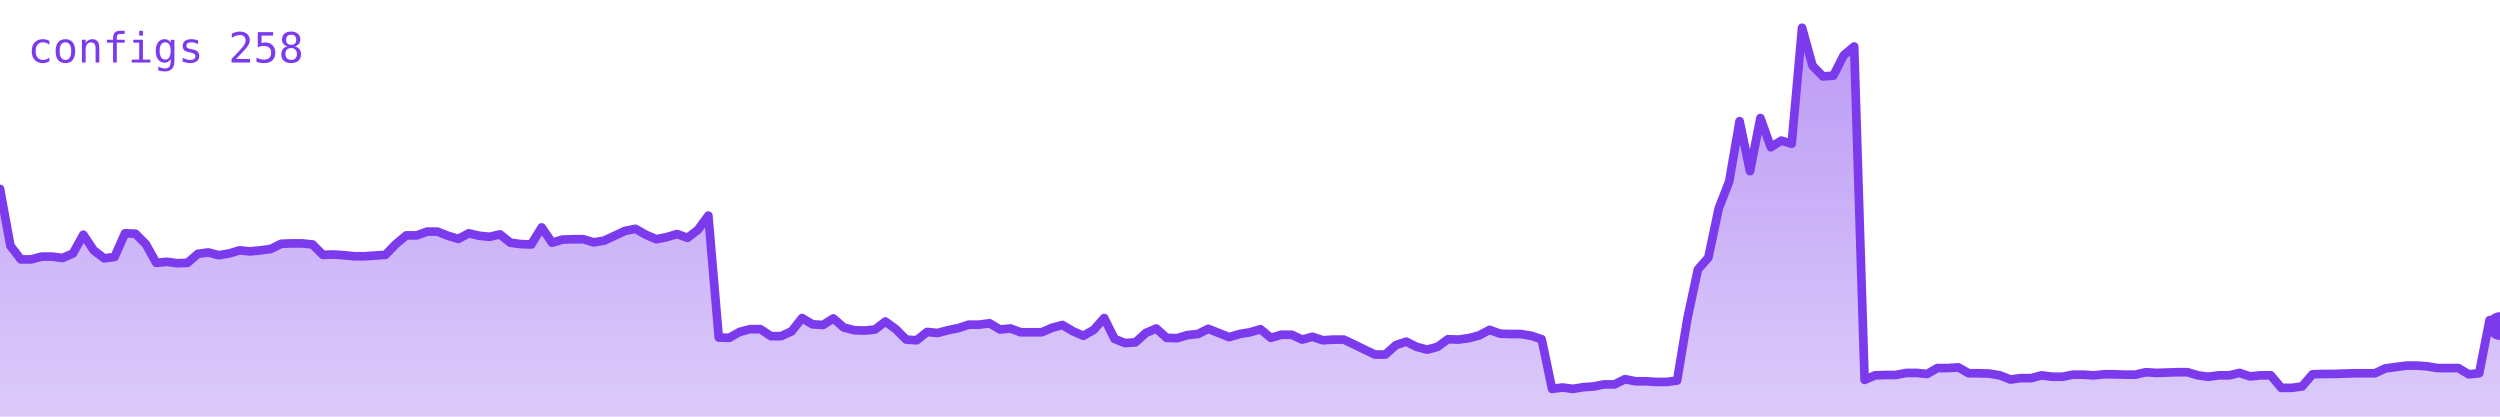
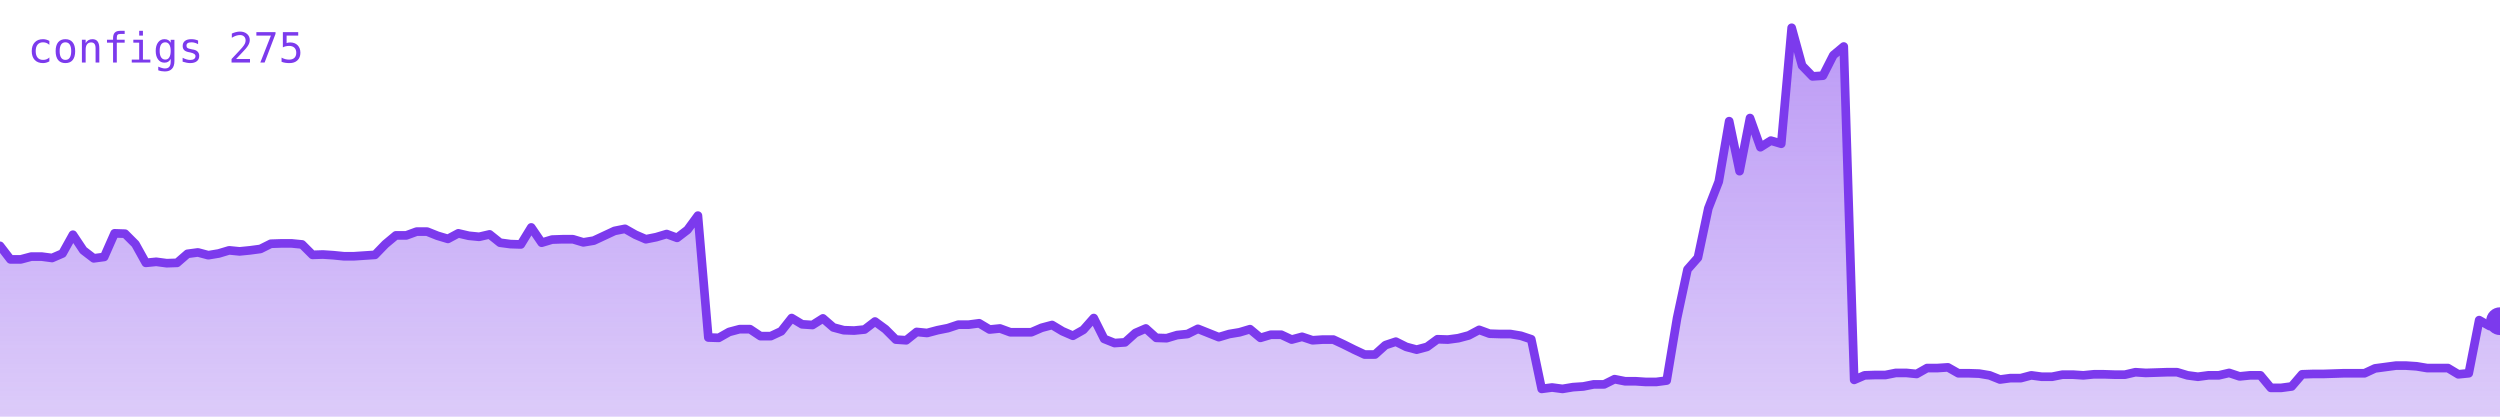
<svg xmlns="http://www.w3.org/2000/svg" viewBox="0 0 720 120" width="720" height="120" role="img" aria-label="configs">
  <defs>
    <linearGradient id="g" x1="0" y1="0" x2="0" y2="1">
      <stop offset="0%" stop-color="#7c3aed" stop-opacity="0.35" />
      <stop offset="100%" stop-color="#7c3aed" stop-opacity="0.02" />
    </linearGradient>
  </defs>
-   <polygon points="0,120 0.0,54.4 3.0,70.8 6.0,74.7 9.0,74.7 12.0,73.9 15.0,73.9 18.0,74.3 21.0,73.0 24.0,67.6 27.0,72.1 30.0,74.4 33.0,74.0 36.0,67.2 39.0,67.3 42.0,70.3 45.0,75.7 48.0,75.4 51.0,75.8 54.0,75.7 57.0,73.1 60.0,72.7 63.0,73.5 66.0,73.0 69.0,72.1 72.0,72.4 75.0,72.1 78.0,71.7 81.0,70.2 84.0,70.1 87.0,70.1 90.0,70.4 93.0,73.4 96.0,73.3 99.0,73.5 102.0,73.8 105.0,73.8 108.0,73.6 111.0,73.4 114.0,70.3 117.0,67.8 120.0,67.8 123.0,66.7 126.0,66.7 129.0,67.9 132.0,68.8 135.0,67.2 138.0,67.9 141.0,68.2 144.0,67.5 147.0,69.9 150.0,70.3 153.0,70.4 156.0,65.5 159.0,69.9 162.0,69.0 165.0,68.9 168.0,68.9 171.0,69.8 174.0,69.3 177.0,67.9 180.0,66.5 183.0,65.9 186.0,67.6 189.0,68.9 192.0,68.3 195.0,67.4 198.0,68.5 201.0,66.2 204.0,62.1 207.0,97.2 210.0,97.3 213.0,95.6 216.0,94.8 219.0,94.8 222.0,96.8 225.0,96.8 228.0,95.4 231.0,91.6 234.0,93.4 237.0,93.6 240.0,91.7 243.0,94.3 246.0,95.1 249.0,95.2 252.0,94.9 255.0,92.6 258.0,94.8 261.0,97.8 264.0,98.0 267.0,95.6 270.0,95.9 273.0,95.1 276.0,94.5 279.0,93.5 282.0,93.5 285.0,93.1 288.0,94.9 291.0,94.6 294.0,95.7 297.0,95.7 300.0,95.7 303.0,94.4 306.0,93.6 309.0,95.4 312.0,96.7 315.0,95.0 318.0,91.6 321.0,97.6 324.0,98.8 327.0,98.6 330.0,95.9 333.0,94.6 336.0,97.3 339.0,97.4 342.0,96.5 345.0,96.2 348.0,94.7 351.0,95.9 354.0,97.1 357.0,96.2 360.0,95.7 363.0,94.8 366.0,97.3 369.0,96.4 372.0,96.4 375.0,97.8 378.0,97.0 381.0,98.0 384.0,97.8 387.0,97.8 390.0,99.2 393.0,100.7 396.0,102.1 399.0,102.1 402.0,99.4 405.0,98.4 408.0,99.9 411.0,100.7 414.0,99.9 417.0,97.7 420.0,97.8 423.0,97.4 426.0,96.6 429.0,95.0 432.0,96.1 435.0,96.2 438.0,96.2 441.0,96.7 444.0,97.7 447.0,112.0 450.0,111.6 453.0,112.0 456.0,111.5 459.0,111.3 462.0,110.7 465.0,110.7 468.0,109.2 471.0,109.8 474.0,109.8 477.0,110.0 480.0,110.0 483.0,109.6 486.0,91.6 489.0,77.6 492.0,74.2 495.0,60.0 498.0,52.3 501.0,34.9 504.0,49.3 507.0,34.0 510.0,42.4 513.0,40.5 516.0,41.4 519.0,8.0 522.0,18.9 525.0,22.0 528.0,21.8 531.0,15.9 534.0,13.4 537.0,109.4 540.0,108.1 543.0,108.0 546.0,108.0 549.0,107.4 552.0,107.4 555.0,107.7 558.0,106.0 561.0,106.0 564.0,105.8 567.0,107.5 570.0,107.5 573.0,107.6 576.0,108.1 579.0,109.3 582.0,108.9 585.0,108.9 588.0,108.1 591.0,108.5 594.0,108.5 597.0,107.9 600.0,107.9 603.0,108.1 606.0,107.8 609.0,107.8 612.0,107.9 615.0,107.9 618.0,107.2 621.0,107.4 624.0,107.3 627.0,107.2 630.0,107.2 633.0,108.1 636.0,108.5 639.0,108.1 642.0,108.1 645.0,107.4 648.0,108.4 651.0,108.1 654.0,108.1 657.0,111.7 660.0,111.7 663.0,111.3 666.0,107.8 669.0,107.7 672.0,107.7 675.0,107.6 678.0,107.5 681.0,107.5 684.0,107.5 687.0,106.1 690.0,105.7 693.0,105.3 696.0,105.3 699.0,105.5 702.0,106.0 705.0,106.0 708.0,106.0 711.0,107.8 714.0,107.5 717.0,92.2 720.0,93.9 720,120" fill="#7c3aed" opacity="0.25" />
-   <polygon points="0,120 0.0,54.4 3.0,70.8 6.0,74.7 9.0,74.7 12.0,73.9 15.0,73.9 18.0,74.3 21.0,73.0 24.0,67.6 27.0,72.1 30.0,74.4 33.0,74.0 36.0,67.2 39.0,67.3 42.0,70.3 45.0,75.7 48.0,75.4 51.0,75.8 54.0,75.7 57.0,73.1 60.0,72.7 63.0,73.5 66.0,73.0 69.0,72.1 72.0,72.4 75.0,72.1 78.0,71.7 81.0,70.2 84.0,70.1 87.0,70.1 90.0,70.4 93.0,73.4 96.0,73.3 99.0,73.5 102.0,73.8 105.0,73.8 108.0,73.6 111.0,73.4 114.0,70.3 117.0,67.8 120.0,67.8 123.0,66.7 126.0,66.7 129.0,67.9 132.0,68.8 135.0,67.2 138.0,67.9 141.0,68.2 144.0,67.5 147.0,69.9 150.0,70.3 153.0,70.4 156.0,65.5 159.0,69.9 162.0,69.0 165.0,68.9 168.0,68.9 171.0,69.8 174.0,69.3 177.0,67.9 180.0,66.5 183.0,65.9 186.0,67.6 189.0,68.9 192.0,68.3 195.0,67.4 198.0,68.5 201.0,66.2 204.0,62.1 207.0,97.2 210.0,97.3 213.0,95.6 216.0,94.8 219.0,94.8 222.0,96.8 225.0,96.8 228.0,95.4 231.0,91.6 234.0,93.4 237.0,93.6 240.0,91.7 243.0,94.3 246.0,95.1 249.0,95.2 252.0,94.9 255.0,92.6 258.0,94.8 261.0,97.8 264.0,98.0 267.0,95.6 270.0,95.9 273.0,95.1 276.0,94.5 279.0,93.5 282.0,93.5 285.0,93.1 288.0,94.9 291.0,94.6 294.0,95.7 297.0,95.7 300.0,95.7 303.0,94.4 306.0,93.6 309.0,95.4 312.0,96.7 315.0,95.0 318.0,91.6 321.0,97.6 324.0,98.8 327.0,98.6 330.0,95.9 333.0,94.6 336.0,97.3 339.0,97.4 342.0,96.5 345.0,96.2 348.0,94.7 351.0,95.9 354.0,97.1 357.0,96.2 360.0,95.7 363.0,94.8 366.0,97.3 369.0,96.4 372.0,96.4 375.0,97.8 378.0,97.0 381.0,98.0 384.0,97.8 387.0,97.8 390.0,99.2 393.0,100.7 396.0,102.1 399.0,102.1 402.0,99.4 405.0,98.4 408.0,99.9 411.0,100.7 414.0,99.9 417.0,97.7 420.0,97.8 423.0,97.4 426.0,96.6 429.0,95.0 432.0,96.1 435.0,96.2 438.0,96.2 441.0,96.7 444.0,97.7 447.0,112.0 450.0,111.6 453.0,112.0 456.0,111.5 459.0,111.3 462.0,110.7 465.0,110.7 468.0,109.2 471.0,109.8 474.0,109.8 477.0,110.0 480.0,110.0 483.0,109.6 486.0,91.6 489.0,77.6 492.0,74.2 495.0,60.0 498.0,52.3 501.0,34.9 504.0,49.3 507.0,34.0 510.0,42.4 513.0,40.5 516.0,41.4 519.0,8.0 522.0,18.9 525.0,22.0 528.0,21.8 531.0,15.9 534.0,13.4 537.0,109.4 540.0,108.1 543.0,108.0 546.0,108.0 549.0,107.4 552.0,107.4 555.0,107.7 558.0,106.0 561.0,106.0 564.0,105.8 567.0,107.5 570.0,107.5 573.0,107.6 576.0,108.1 579.0,109.3 582.0,108.9 585.0,108.9 588.0,108.1 591.0,108.5 594.0,108.5 597.0,107.9 600.0,107.9 603.0,108.1 606.0,107.8 609.0,107.8 612.0,107.9 615.0,107.9 618.0,107.2 621.0,107.4 624.0,107.3 627.0,107.2 630.0,107.2 633.0,108.1 636.0,108.5 639.0,108.1 642.0,108.1 645.0,107.4 648.0,108.4 651.0,108.1 654.0,108.1 657.0,111.7 660.0,111.7 663.0,111.3 666.0,107.8 669.0,107.7 672.0,107.7 675.0,107.6 678.0,107.5 681.0,107.5 684.0,107.5 687.0,106.1 690.0,105.7 693.0,105.3 696.0,105.3 699.0,105.5 702.0,106.0 705.0,106.0 708.0,106.0 711.0,107.8 714.0,107.5 717.0,92.2 720.0,93.9 720,120" fill="url(#g)" />
-   <polyline points="0.0,54.4 3.0,70.8 6.0,74.7 9.0,74.7 12.0,73.9 15.0,73.9 18.0,74.3 21.0,73.0 24.0,67.6 27.0,72.1 30.0,74.4 33.0,74.0 36.0,67.2 39.0,67.3 42.0,70.3 45.0,75.7 48.0,75.4 51.0,75.8 54.0,75.7 57.0,73.1 60.0,72.7 63.0,73.5 66.0,73.0 69.0,72.1 72.0,72.4 75.0,72.1 78.0,71.7 81.0,70.2 84.0,70.1 87.0,70.1 90.0,70.4 93.0,73.4 96.0,73.3 99.0,73.5 102.0,73.8 105.0,73.8 108.0,73.6 111.0,73.4 114.0,70.3 117.0,67.8 120.0,67.8 123.0,66.7 126.0,66.7 129.0,67.9 132.0,68.8 135.0,67.2 138.0,67.9 141.0,68.2 144.0,67.5 147.0,69.9 150.0,70.3 153.0,70.4 156.0,65.5 159.0,69.9 162.0,69.0 165.0,68.9 168.0,68.9 171.0,69.8 174.0,69.3 177.0,67.9 180.0,66.5 183.0,65.9 186.0,67.6 189.0,68.9 192.0,68.3 195.0,67.4 198.0,68.5 201.0,66.2 204.0,62.1 207.0,97.2 210.0,97.3 213.0,95.6 216.0,94.8 219.0,94.8 222.0,96.8 225.0,96.8 228.0,95.4 231.0,91.6 234.0,93.4 237.0,93.6 240.0,91.7 243.0,94.3 246.0,95.1 249.0,95.2 252.0,94.9 255.0,92.6 258.0,94.8 261.0,97.8 264.0,98.0 267.0,95.6 270.0,95.9 273.0,95.1 276.0,94.5 279.0,93.5 282.0,93.5 285.0,93.1 288.0,94.9 291.0,94.6 294.0,95.7 297.0,95.7 300.0,95.7 303.0,94.4 306.0,93.6 309.0,95.4 312.0,96.7 315.0,95.0 318.0,91.6 321.0,97.6 324.0,98.8 327.0,98.6 330.0,95.9 333.0,94.6 336.0,97.3 339.0,97.4 342.0,96.5 345.0,96.2 348.0,94.7 351.0,95.9 354.0,97.1 357.0,96.2 360.0,95.7 363.0,94.8 366.0,97.3 369.0,96.4 372.0,96.4 375.0,97.8 378.0,97.0 381.0,98.0 384.0,97.8 387.0,97.8 390.0,99.2 393.0,100.7 396.0,102.1 399.0,102.1 402.0,99.4 405.0,98.4 408.0,99.9 411.0,100.7 414.0,99.9 417.0,97.7 420.0,97.8 423.0,97.4 426.0,96.6 429.0,95.0 432.0,96.1 435.0,96.2 438.0,96.2 441.0,96.7 444.0,97.7 447.0,112.0 450.0,111.6 453.0,112.0 456.0,111.5 459.0,111.3 462.0,110.7 465.0,110.7 468.0,109.2 471.0,109.8 474.0,109.8 477.0,110.0 480.0,110.0 483.0,109.6 486.0,91.6 489.0,77.6 492.0,74.2 495.0,60.0 498.0,52.3 501.0,34.9 504.0,49.3 507.0,34.0 510.0,42.4 513.0,40.5 516.0,41.4 519.0,8.0 522.0,18.9 525.0,22.0 528.0,21.8 531.0,15.9 534.0,13.4 537.0,109.4 540.0,108.1 543.0,108.0 546.0,108.0 549.0,107.4 552.0,107.4 555.0,107.7 558.0,106.0 561.0,106.0 564.0,105.8 567.0,107.5 570.0,107.5 573.0,107.6 576.0,108.1 579.0,109.3 582.0,108.9 585.0,108.9 588.0,108.1 591.0,108.5 594.0,108.5 597.0,107.9 600.0,107.9 603.0,108.1 606.0,107.8 609.0,107.8 612.0,107.9 615.0,107.9 618.0,107.2 621.0,107.4 624.0,107.3 627.0,107.2 630.0,107.2 633.0,108.1 636.0,108.5 639.0,108.1 642.0,108.1 645.0,107.4 648.0,108.4 651.0,108.1 654.0,108.1 657.0,111.7 660.0,111.7 663.0,111.3 666.0,107.8 669.0,107.7 672.0,107.7 675.0,107.6 678.0,107.5 681.0,107.5 684.0,107.5 687.0,106.1 690.0,105.7 693.0,105.3 696.0,105.3 699.0,105.5 702.0,106.0 705.0,106.0 708.0,106.0 711.0,107.8 714.0,107.5 717.0,92.2 720.0,93.9" fill="none" stroke="#7c3aed" stroke-width="2.5" stroke-linejoin="round" stroke-linecap="round" />
-   <circle cx="720.0" cy="93.9" r="4" fill="#7c3aed" />
-   <text x="8" y="18" font-family="monospace" font-size="12" fill="#7c3aed">configs 258</text>
+   <polygon points="0,120 0.0,70.8 3.0,74.7 6.0,74.7 9.0,73.9 12.0,73.9 15.0,74.3 18.0,73.0 21.0,67.6 24.0,72.1 27.0,74.4 30.0,74.0 33.0,67.2 36.0,67.3 39.0,70.3 42.0,75.7 45.0,75.4 48.0,75.8 51.0,75.7 54.0,73.1 57.0,72.7 60.0,73.5 63.0,73.0 66.0,72.1 69.0,72.4 72.0,72.1 75.0,71.7 78.0,70.2 81.0,70.1 84.0,70.1 87.0,70.4 90.0,73.4 93.0,73.3 96.0,73.5 99.0,73.8 102.0,73.8 105.0,73.6 108.0,73.4 111.0,70.3 114.0,67.8 117.0,67.8 120.0,66.7 123.0,66.7 126.0,67.9 129.0,68.8 132.0,67.2 135.0,67.9 138.0,68.2 141.0,67.5 144.0,69.9 147.0,70.3 150.0,70.4 153.0,65.5 156.0,69.9 159.0,69.0 162.0,68.9 165.0,68.9 168.0,69.8 171.0,69.3 174.0,67.9 177.0,66.5 180.0,65.9 183.0,67.6 186.0,68.9 189.0,68.3 192.0,67.4 195.0,68.5 198.0,66.2 201.0,62.1 204.0,97.2 207.0,97.3 210.0,95.6 213.0,94.8 216.0,94.8 219.0,96.8 222.0,96.8 225.0,95.4 228.0,91.6 231.0,93.4 234.0,93.6 237.0,91.7 240.0,94.3 243.0,95.1 246.0,95.2 249.0,94.9 252.0,92.6 255.0,94.8 258.0,97.8 261.0,98.0 264.0,95.6 267.0,95.9 270.0,95.1 273.0,94.5 276.0,93.5 279.0,93.5 282.0,93.1 285.0,94.9 288.0,94.6 291.0,95.7 294.0,95.7 297.0,95.7 300.0,94.4 303.0,93.6 306.0,95.4 309.0,96.7 312.0,95.0 315.0,91.6 318.0,97.6 321.0,98.8 324.0,98.6 327.0,95.9 330.0,94.6 333.0,97.3 336.0,97.4 339.0,96.5 342.0,96.2 345.0,94.7 348.0,95.9 351.0,97.1 354.0,96.2 357.0,95.7 360.0,94.8 363.0,97.3 366.0,96.4 369.0,96.4 372.0,97.8 375.0,97.0 378.0,98.0 381.0,97.8 384.0,97.8 387.0,99.2 390.0,100.7 393.0,102.1 396.0,102.1 399.0,99.4 402.0,98.4 405.0,99.9 408.0,100.7 411.0,99.9 414.0,97.7 417.0,97.8 420.0,97.4 423.0,96.6 426.0,95.0 429.0,96.1 432.0,96.2 435.0,96.2 438.0,96.7 441.0,97.7 444.0,112.0 447.0,111.6 450.0,112.0 453.0,111.5 456.0,111.3 459.0,110.7 462.0,110.7 465.0,109.2 468.0,109.8 471.0,109.8 474.0,110.0 477.0,110.0 480.0,109.6 483.0,91.6 486.0,77.6 489.0,74.2 492.0,60.0 495.0,52.3 498.0,34.9 501.0,49.3 504.0,34.0 507.0,42.4 510.0,40.5 513.0,41.4 516.0,8.0 519.0,18.9 522.0,22.0 525.0,21.8 528.0,15.9 531.0,13.4 534.0,109.4 537.0,108.1 540.0,108.0 543.0,108.0 546.0,107.4 549.0,107.4 552.0,107.7 555.0,106.0 558.0,106.0 561.0,105.8 564.0,107.5 567.0,107.5 570.0,107.6 573.0,108.1 576.0,109.3 579.0,108.9 582.0,108.9 585.0,108.1 588.0,108.5 591.0,108.5 594.0,107.9 597.0,107.9 600.0,108.1 603.0,107.8 606.0,107.8 609.0,107.9 612.0,107.9 615.0,107.2 618.0,107.4 621.0,107.3 624.0,107.2 627.0,107.2 630.0,108.1 633.0,108.5 636.0,108.1 639.0,108.1 642.0,107.4 645.0,108.4 648.0,108.1 651.0,108.1 654.0,111.7 657.0,111.7 660.0,111.3 663.0,107.8 666.0,107.7 669.0,107.7 672.0,107.6 675.0,107.5 678.0,107.5 681.0,107.5 684.0,106.1 687.0,105.7 690.0,105.3 693.0,105.3 696.0,105.5 699.0,106.0 702.0,106.0 705.0,106.0 708.0,107.8 711.0,107.5 714.0,92.2 717.0,93.9 720.0,92.5 720,120" fill="#7c3aed" opacity="0.25" />
+   <polygon points="0,120 0.0,70.8 3.0,74.7 6.0,74.7 9.0,73.9 12.0,73.9 15.0,74.3 18.0,73.0 21.0,67.6 24.0,72.1 27.0,74.4 30.0,74.0 33.0,67.2 36.0,67.3 39.0,70.3 42.0,75.7 45.0,75.4 48.0,75.8 51.0,75.7 54.0,73.1 57.0,72.7 60.0,73.5 63.0,73.0 66.0,72.1 69.0,72.4 72.0,72.1 75.0,71.7 78.0,70.2 81.0,70.1 84.0,70.1 87.0,70.4 90.0,73.4 93.0,73.3 96.0,73.5 99.0,73.8 102.0,73.8 105.0,73.6 108.0,73.4 111.0,70.3 114.0,67.8 117.0,67.8 120.0,66.7 123.0,66.7 126.0,67.9 129.0,68.8 132.0,67.2 135.0,67.9 138.0,68.2 141.0,67.5 144.0,69.9 147.0,70.3 150.0,70.4 153.0,65.5 156.0,69.9 159.0,69.0 162.0,68.9 165.0,68.9 168.0,69.8 171.0,69.3 174.0,67.9 177.0,66.5 180.0,65.9 183.0,67.6 186.0,68.9 189.0,68.3 192.0,67.4 195.0,68.5 198.0,66.2 201.0,62.1 204.0,97.2 207.0,97.3 210.0,95.6 213.0,94.8 216.0,94.8 219.0,96.8 222.0,96.8 225.0,95.4 228.0,91.6 231.0,93.4 234.0,93.6 237.0,91.7 240.0,94.3 243.0,95.1 246.0,95.2 249.0,94.9 252.0,92.6 255.0,94.8 258.0,97.8 261.0,98.0 264.0,95.6 267.0,95.9 270.0,95.1 273.0,94.5 276.0,93.5 279.0,93.5 282.0,93.1 285.0,94.9 288.0,94.6 291.0,95.7 294.0,95.7 297.0,95.7 300.0,94.4 303.0,93.6 306.0,95.4 309.0,96.7 312.0,95.0 315.0,91.6 318.0,97.6 321.0,98.8 324.0,98.6 327.0,95.9 330.0,94.6 333.0,97.3 336.0,97.4 339.0,96.5 342.0,96.2 345.0,94.7 348.0,95.9 351.0,97.1 354.0,96.2 357.0,95.7 360.0,94.8 363.0,97.3 366.0,96.4 369.0,96.4 372.0,97.8 375.0,97.0 378.0,98.0 381.0,97.8 384.0,97.8 387.0,99.2 390.0,100.7 393.0,102.1 396.0,102.1 399.0,99.4 402.0,98.4 405.0,99.9 408.0,100.7 411.0,99.9 414.0,97.7 417.0,97.8 420.0,97.4 423.0,96.6 426.0,95.0 429.0,96.1 432.0,96.2 435.0,96.2 438.0,96.7 441.0,97.7 444.0,112.0 447.0,111.6 450.0,112.0 453.0,111.5 456.0,111.3 459.0,110.7 462.0,110.7 465.0,109.2 468.0,109.8 471.0,109.8 474.0,110.0 477.0,110.0 480.0,109.6 483.0,91.6 486.0,77.6 489.0,74.2 492.0,60.0 495.0,52.3 498.0,34.9 501.0,49.3 504.0,34.0 507.0,42.4 510.0,40.5 513.0,41.4 516.0,8.0 519.0,18.9 522.0,22.0 525.0,21.8 528.0,15.9 531.0,13.4 534.0,109.4 537.0,108.1 540.0,108.0 543.0,108.0 546.0,107.4 549.0,107.4 552.0,107.7 555.0,106.0 558.0,106.0 561.0,105.8 564.0,107.5 567.0,107.5 570.0,107.6 573.0,108.1 576.0,109.3 579.0,108.9 582.0,108.9 585.0,108.1 588.0,108.5 591.0,108.5 594.0,107.9 597.0,107.9 600.0,108.1 603.0,107.8 606.0,107.8 609.0,107.9 612.0,107.9 615.0,107.2 618.0,107.4 621.0,107.3 624.0,107.2 627.0,107.2 630.0,108.1 633.0,108.5 636.0,108.1 639.0,108.1 642.0,107.4 645.0,108.4 648.0,108.1 651.0,108.1 654.0,111.7 657.0,111.7 660.0,111.3 663.0,107.8 666.0,107.7 669.0,107.7 672.0,107.6 675.0,107.5 678.0,107.5 681.0,107.5 684.0,106.1 687.0,105.7 690.0,105.3 693.0,105.3 696.0,105.5 699.0,106.0 702.0,106.0 705.0,106.0 708.0,107.8 711.0,107.5 714.0,92.2 717.0,93.9 720.0,92.5 720,120" fill="url(#g)" />
+   <polyline points="0.0,70.8 3.0,74.7 6.0,74.7 9.0,73.9 12.0,73.9 15.0,74.3 18.0,73.0 21.0,67.6 24.0,72.1 27.0,74.4 30.0,74.0 33.0,67.2 36.0,67.3 39.0,70.3 42.0,75.7 45.0,75.4 48.0,75.8 51.0,75.7 54.0,73.1 57.0,72.7 60.0,73.5 63.0,73.0 66.0,72.1 69.0,72.4 72.0,72.1 75.0,71.7 78.0,70.2 81.0,70.1 84.0,70.1 87.0,70.4 90.0,73.4 93.0,73.3 96.0,73.5 99.0,73.8 102.0,73.8 105.0,73.6 108.0,73.4 111.0,70.3 114.0,67.8 117.0,67.8 120.0,66.7 123.0,66.7 126.0,67.9 129.0,68.8 132.0,67.2 135.0,67.9 138.0,68.2 141.0,67.5 144.0,69.9 147.0,70.3 150.0,70.4 153.0,65.5 156.0,69.9 159.0,69.0 162.0,68.9 165.0,68.9 168.0,69.8 171.0,69.3 174.0,67.9 177.0,66.5 180.0,65.9 183.0,67.6 186.0,68.9 189.0,68.3 192.0,67.4 195.0,68.5 198.0,66.2 201.0,62.1 204.0,97.2 207.0,97.3 210.0,95.6 213.0,94.8 216.0,94.8 219.0,96.8 222.0,96.8 225.0,95.4 228.0,91.6 231.0,93.4 234.0,93.6 237.0,91.7 240.0,94.3 243.0,95.1 246.0,95.2 249.0,94.9 252.0,92.6 255.0,94.8 258.0,97.8 261.0,98.0 264.0,95.6 267.0,95.9 270.0,95.1 273.0,94.5 276.0,93.5 279.0,93.5 282.0,93.1 285.0,94.9 288.0,94.6 291.0,95.7 294.0,95.7 297.0,95.7 300.0,94.4 303.0,93.6 306.0,95.4 309.0,96.7 312.0,95.0 315.0,91.6 318.0,97.6 321.0,98.8 324.0,98.6 327.0,95.9 330.0,94.6 333.0,97.3 336.0,97.4 339.0,96.5 342.0,96.2 345.0,94.7 348.0,95.9 351.0,97.1 354.0,96.2 357.0,95.7 360.0,94.8 363.0,97.3 366.0,96.4 369.0,96.4 372.0,97.8 375.0,97.0 378.0,98.0 381.0,97.8 384.0,97.8 387.0,99.2 390.0,100.7 393.0,102.1 396.0,102.1 399.0,99.4 402.0,98.4 405.0,99.9 408.0,100.7 411.0,99.9 414.0,97.7 417.0,97.8 420.0,97.4 423.0,96.6 426.0,95.0 429.0,96.1 432.0,96.2 435.0,96.2 438.0,96.7 441.0,97.7 444.0,112.0 447.0,111.6 450.0,112.0 453.0,111.5 456.0,111.3 459.0,110.7 462.0,110.7 465.0,109.2 468.0,109.8 471.0,109.8 474.0,110.0 477.0,110.0 480.0,109.6 483.0,91.6 486.0,77.6 489.0,74.2 492.0,60.0 495.0,52.3 498.0,34.9 501.0,49.3 504.0,34.0 507.0,42.4 510.0,40.5 513.0,41.4 516.0,8.0 519.0,18.9 522.0,22.0 525.0,21.8 528.0,15.9 531.0,13.4 534.0,109.4 537.0,108.1 540.0,108.0 543.0,108.0 546.0,107.4 549.0,107.4 552.0,107.7 555.0,106.0 558.0,106.0 561.0,105.8 564.0,107.5 567.0,107.5 570.0,107.6 573.0,108.1 576.0,109.3 579.0,108.9 582.0,108.9 585.0,108.1 588.0,108.5 591.0,108.5 594.0,107.9 597.0,107.9 600.0,108.1 603.0,107.8 606.0,107.8 609.0,107.9 612.0,107.9 615.0,107.2 618.0,107.4 621.0,107.3 624.0,107.2 627.0,107.2 630.0,108.1 633.0,108.5 636.0,108.1 639.0,108.1 642.0,107.4 645.0,108.4 648.0,108.1 651.0,108.1 654.0,111.7 657.0,111.7 660.0,111.3 663.0,107.8 666.0,107.7 669.0,107.7 672.0,107.6 675.0,107.5 678.0,107.5 681.0,107.5 684.0,106.1 687.0,105.7 690.0,105.3 693.0,105.3 696.0,105.5 699.0,106.0 702.0,106.0 705.0,106.0 708.0,107.8 711.0,107.5 714.0,92.2 717.0,93.9 720.0,92.5" fill="none" stroke="#7c3aed" stroke-width="2.5" stroke-linejoin="round" stroke-linecap="round" />
+   <circle cx="720.0" cy="92.5" r="4" fill="#7c3aed" />
+   <text x="8" y="18" font-family="monospace" font-size="12" fill="#7c3aed">configs 275</text>
</svg>
